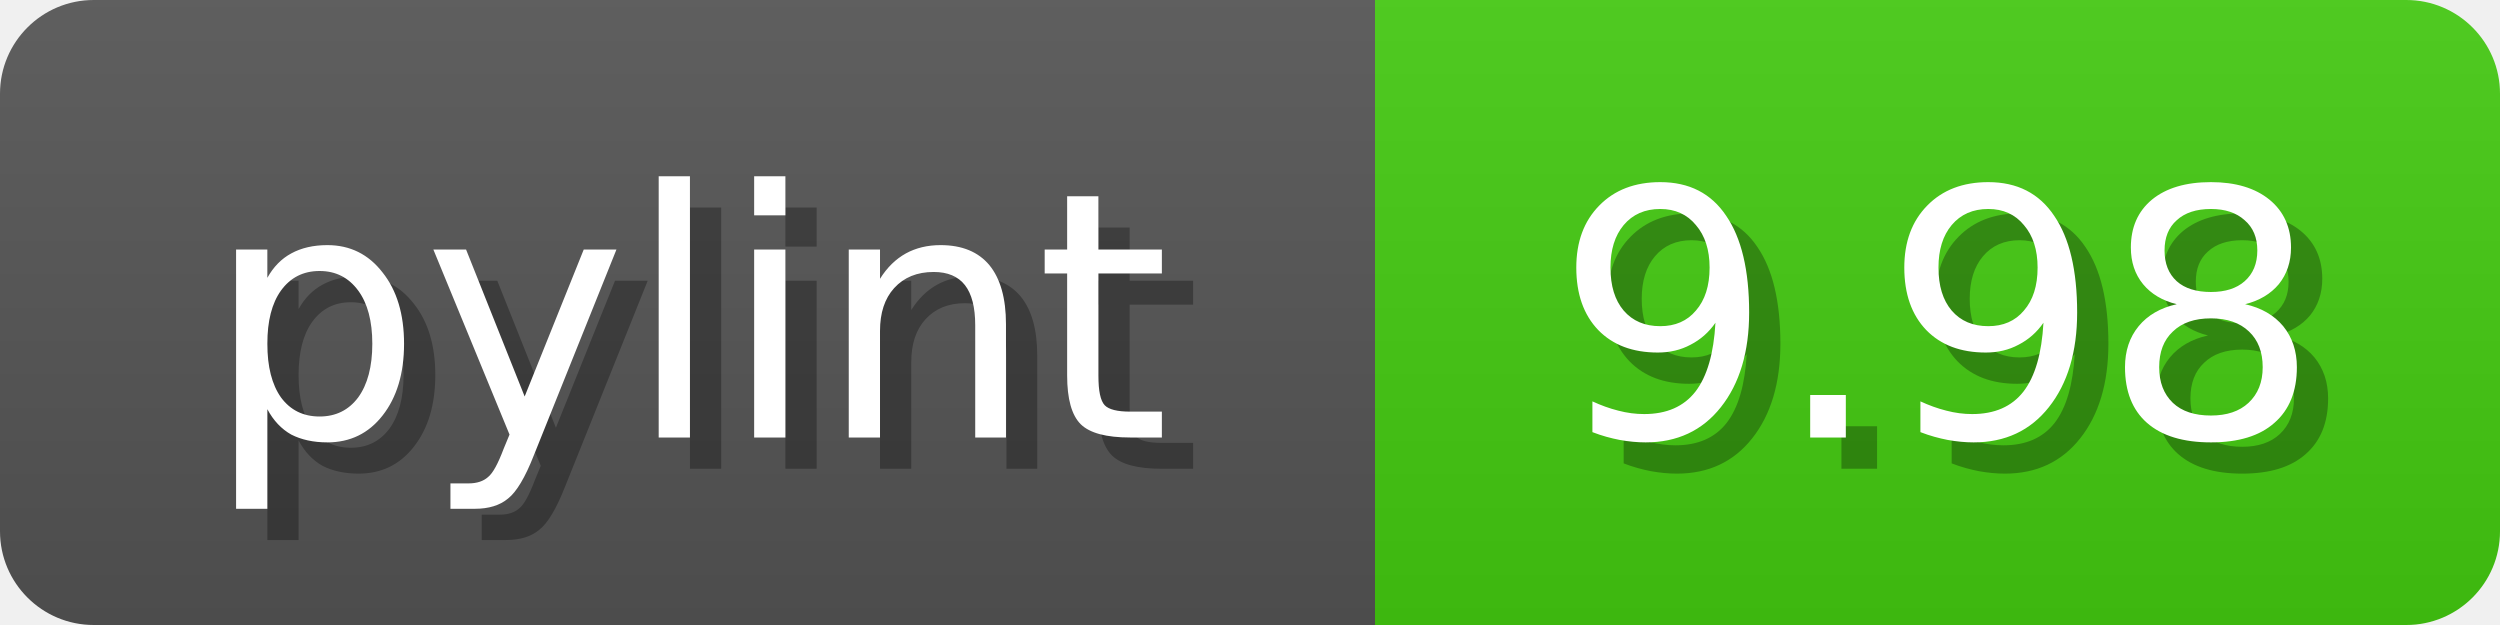
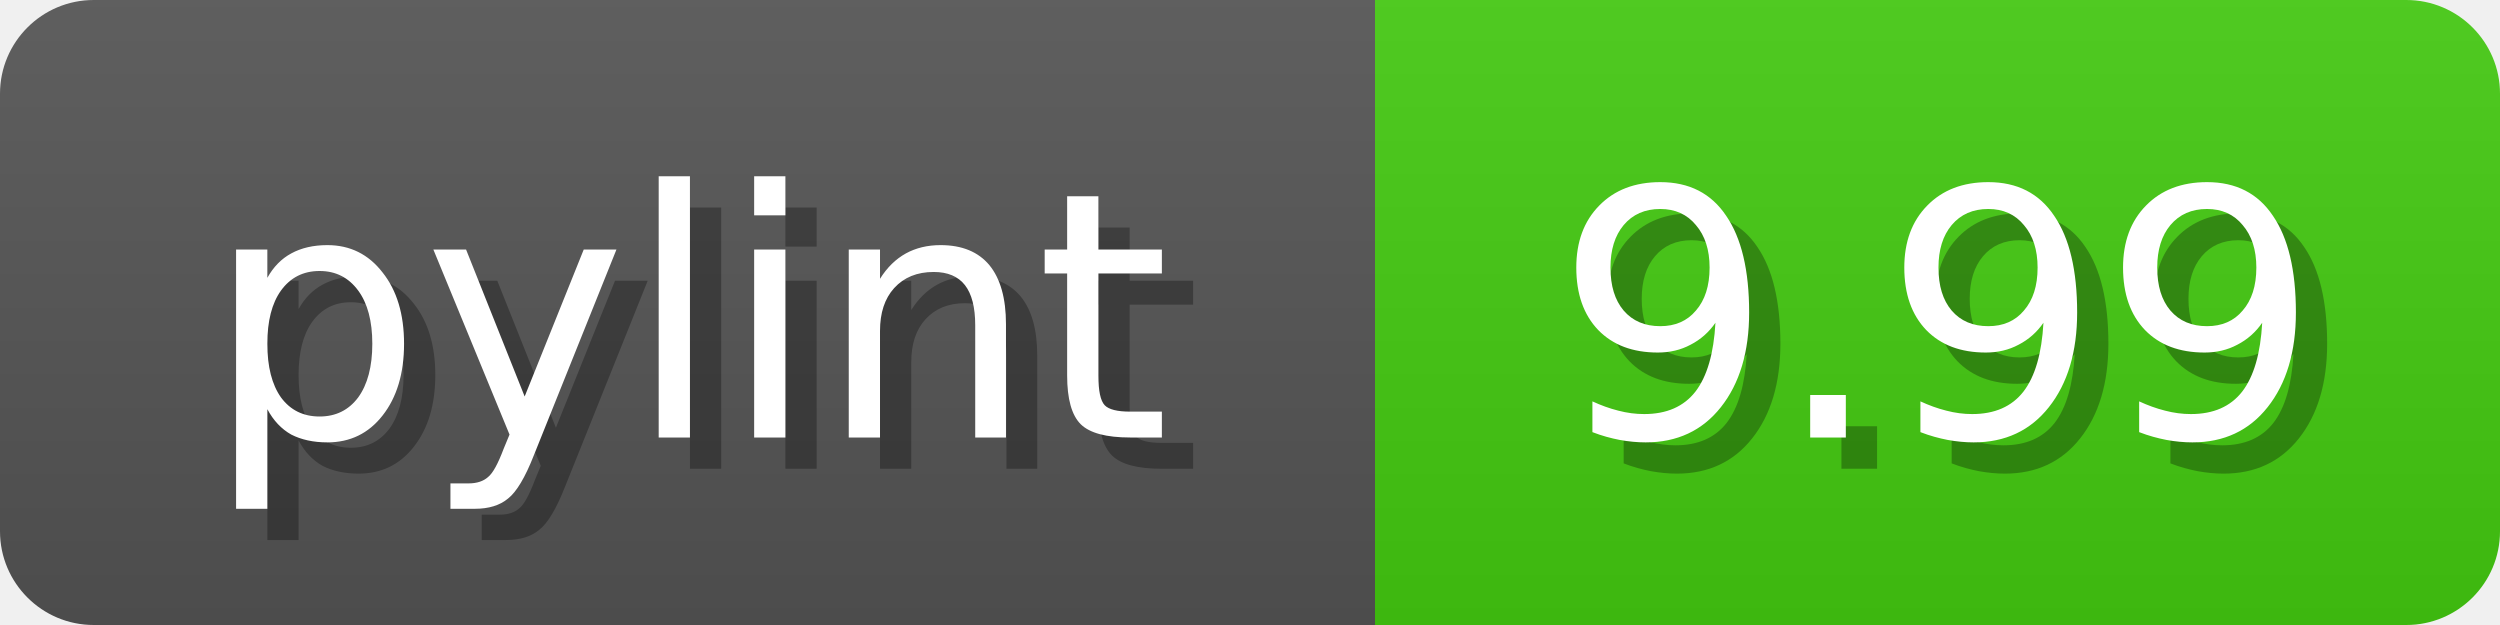
<svg xmlns="http://www.w3.org/2000/svg" width="80" height="20">
  <linearGradient id="b" x2="0" y2="100%">
    <stop offset="0" stop-color="#bbb" stop-opacity=".1" />
    <stop offset="1" stop-opacity=".1" />
  </linearGradient>
  <mask id="anybadge_1">
    <rect width="80" height="20" rx="3" fill="#fff" />
  </mask>
  <g mask="url(#anybadge_1)">
    <path fill="#555" d="M0 0h44v20H0z" />
    <path fill="#4c1" d="M44 0h36v20H44z" />
    <path fill="url(#b)" d="M0 0h80v20H0z" />
  </g>
  <g fill="#fff" text-anchor="middle" font-family="DejaVu Sans,Verdana,Geneva,sans-serif" font-size="11">
    <text x="23.0" y="15" fill="#010101" fill-opacity=".3">pylint</text>
    <text x="22.0" y="14">pylint</text>
  </g>
  <g fill="#fff" text-anchor="middle" font-family="DejaVu Sans,Verdana,Geneva,sans-serif" font-size="11">
-     <text x="63.0" y="15" fill="#010101" fill-opacity=".3">9.98</text>
-     <text x="62.0" y="14">9.98</text>
+     <text x="63.0" y="15" fill="#010101" fill-opacity=".3">9.99</text>
+     <text x="62.0" y="14">9.99</text>
  </g>
</svg>
